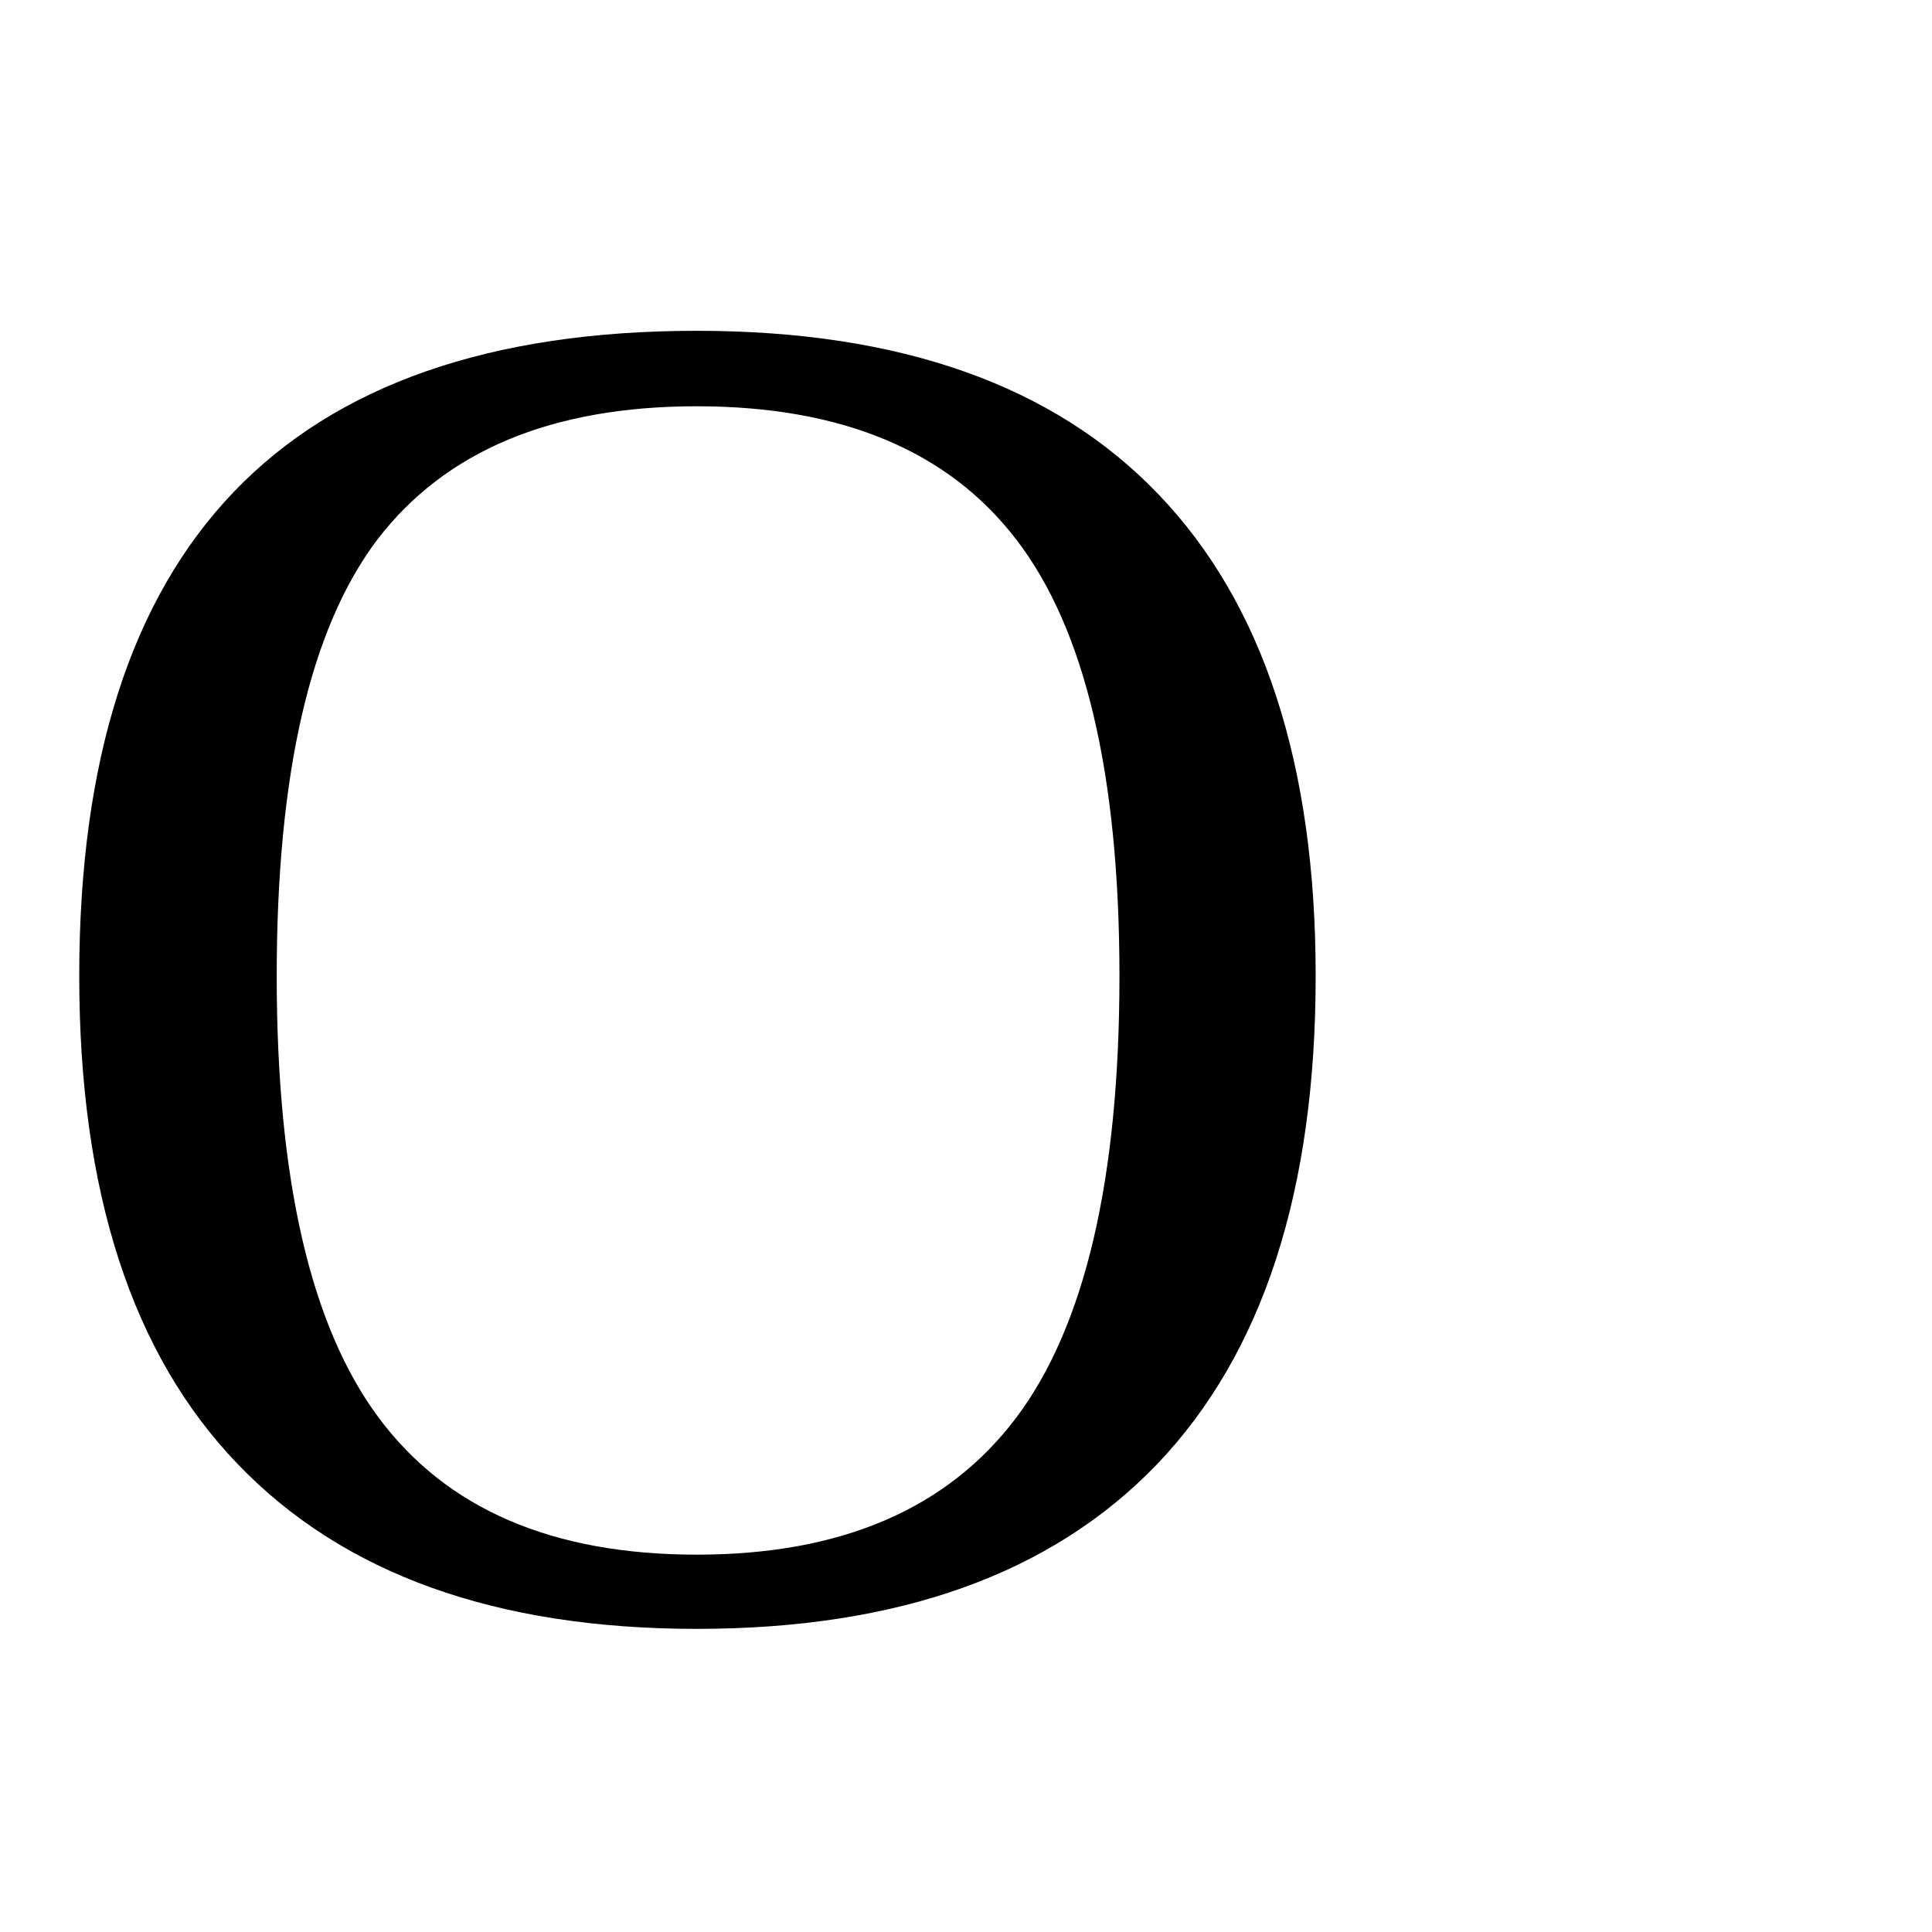
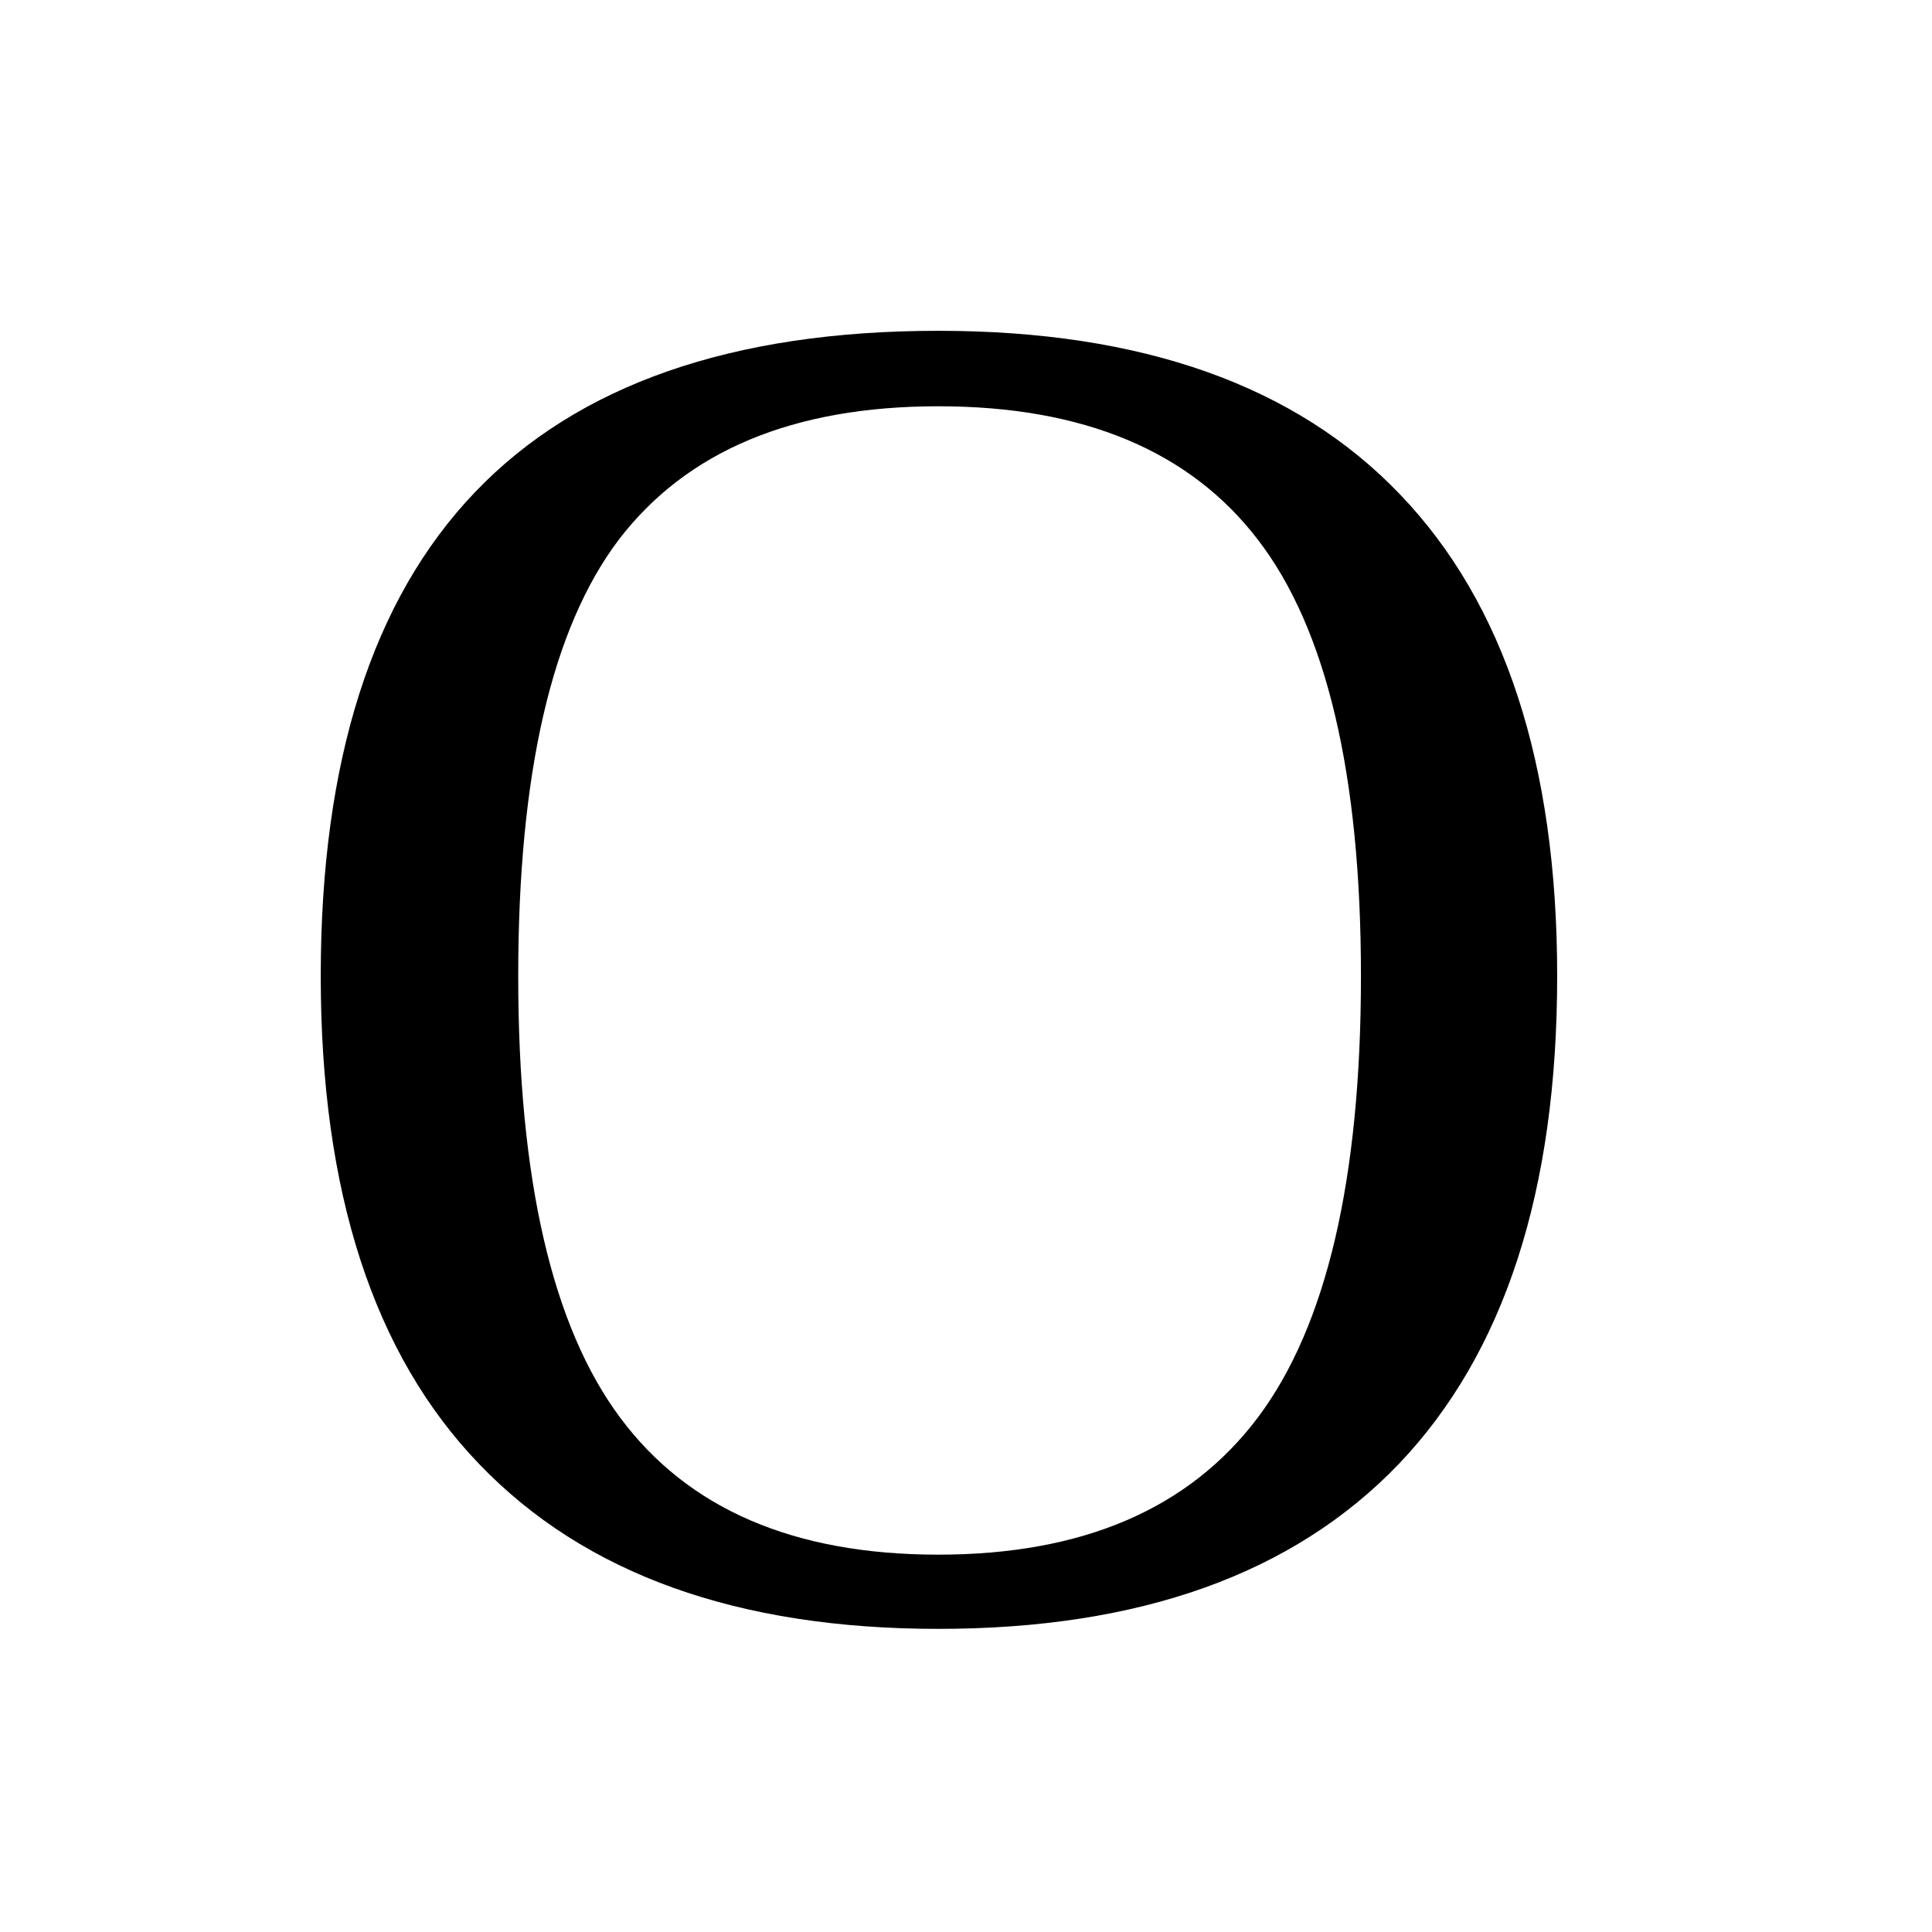
<svg xmlns="http://www.w3.org/2000/svg" viewBox="0 0 24 24" width="24px" height="24px">
-   <text x="0" y="20" font-size="24">O</text>
+   <text x="3" y="20" font-size="24">O</text>
</svg>
